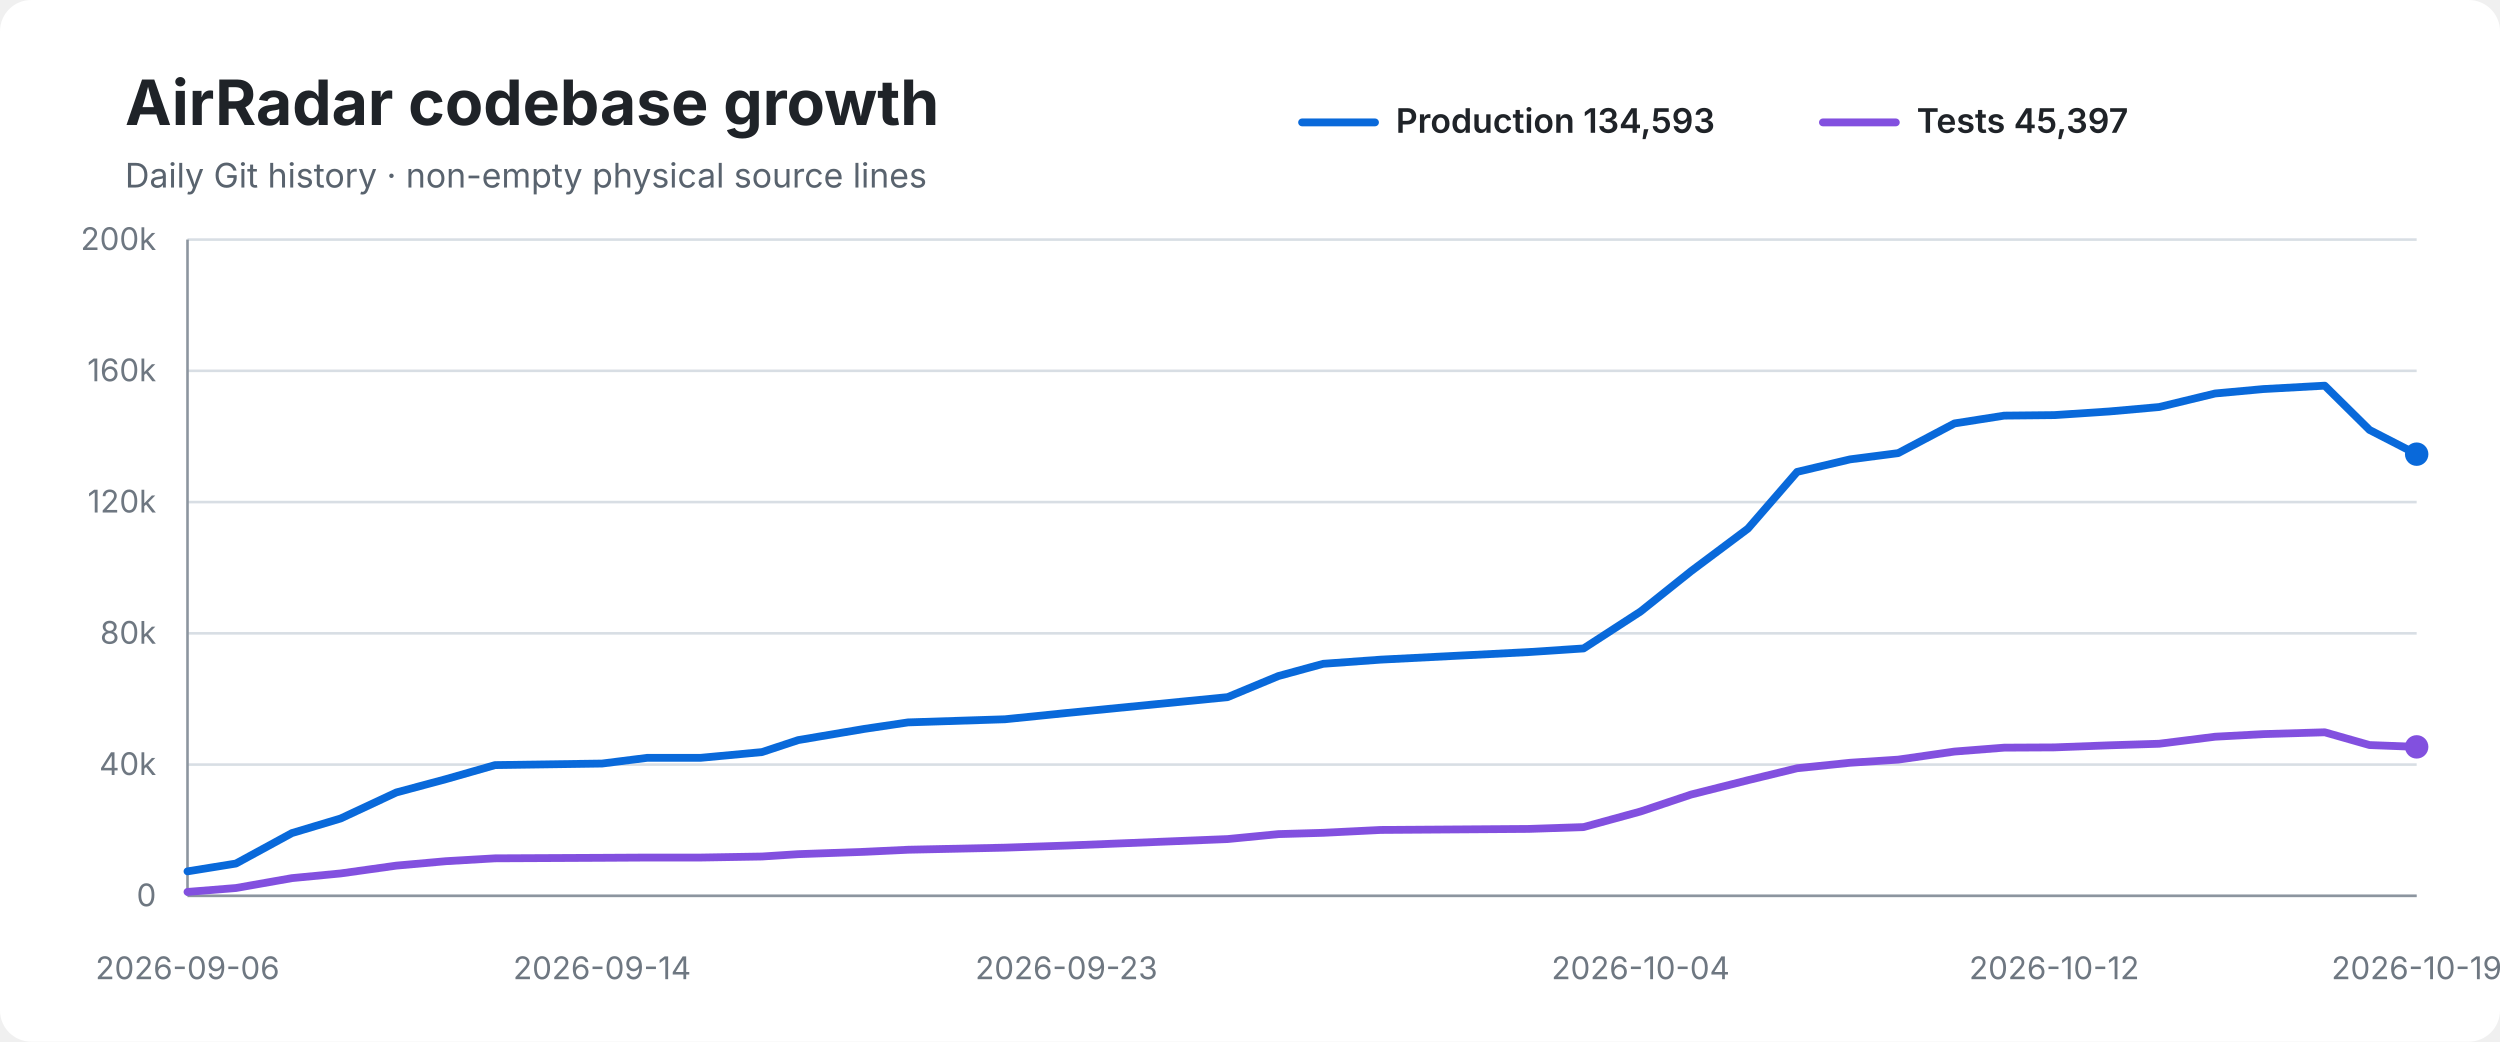
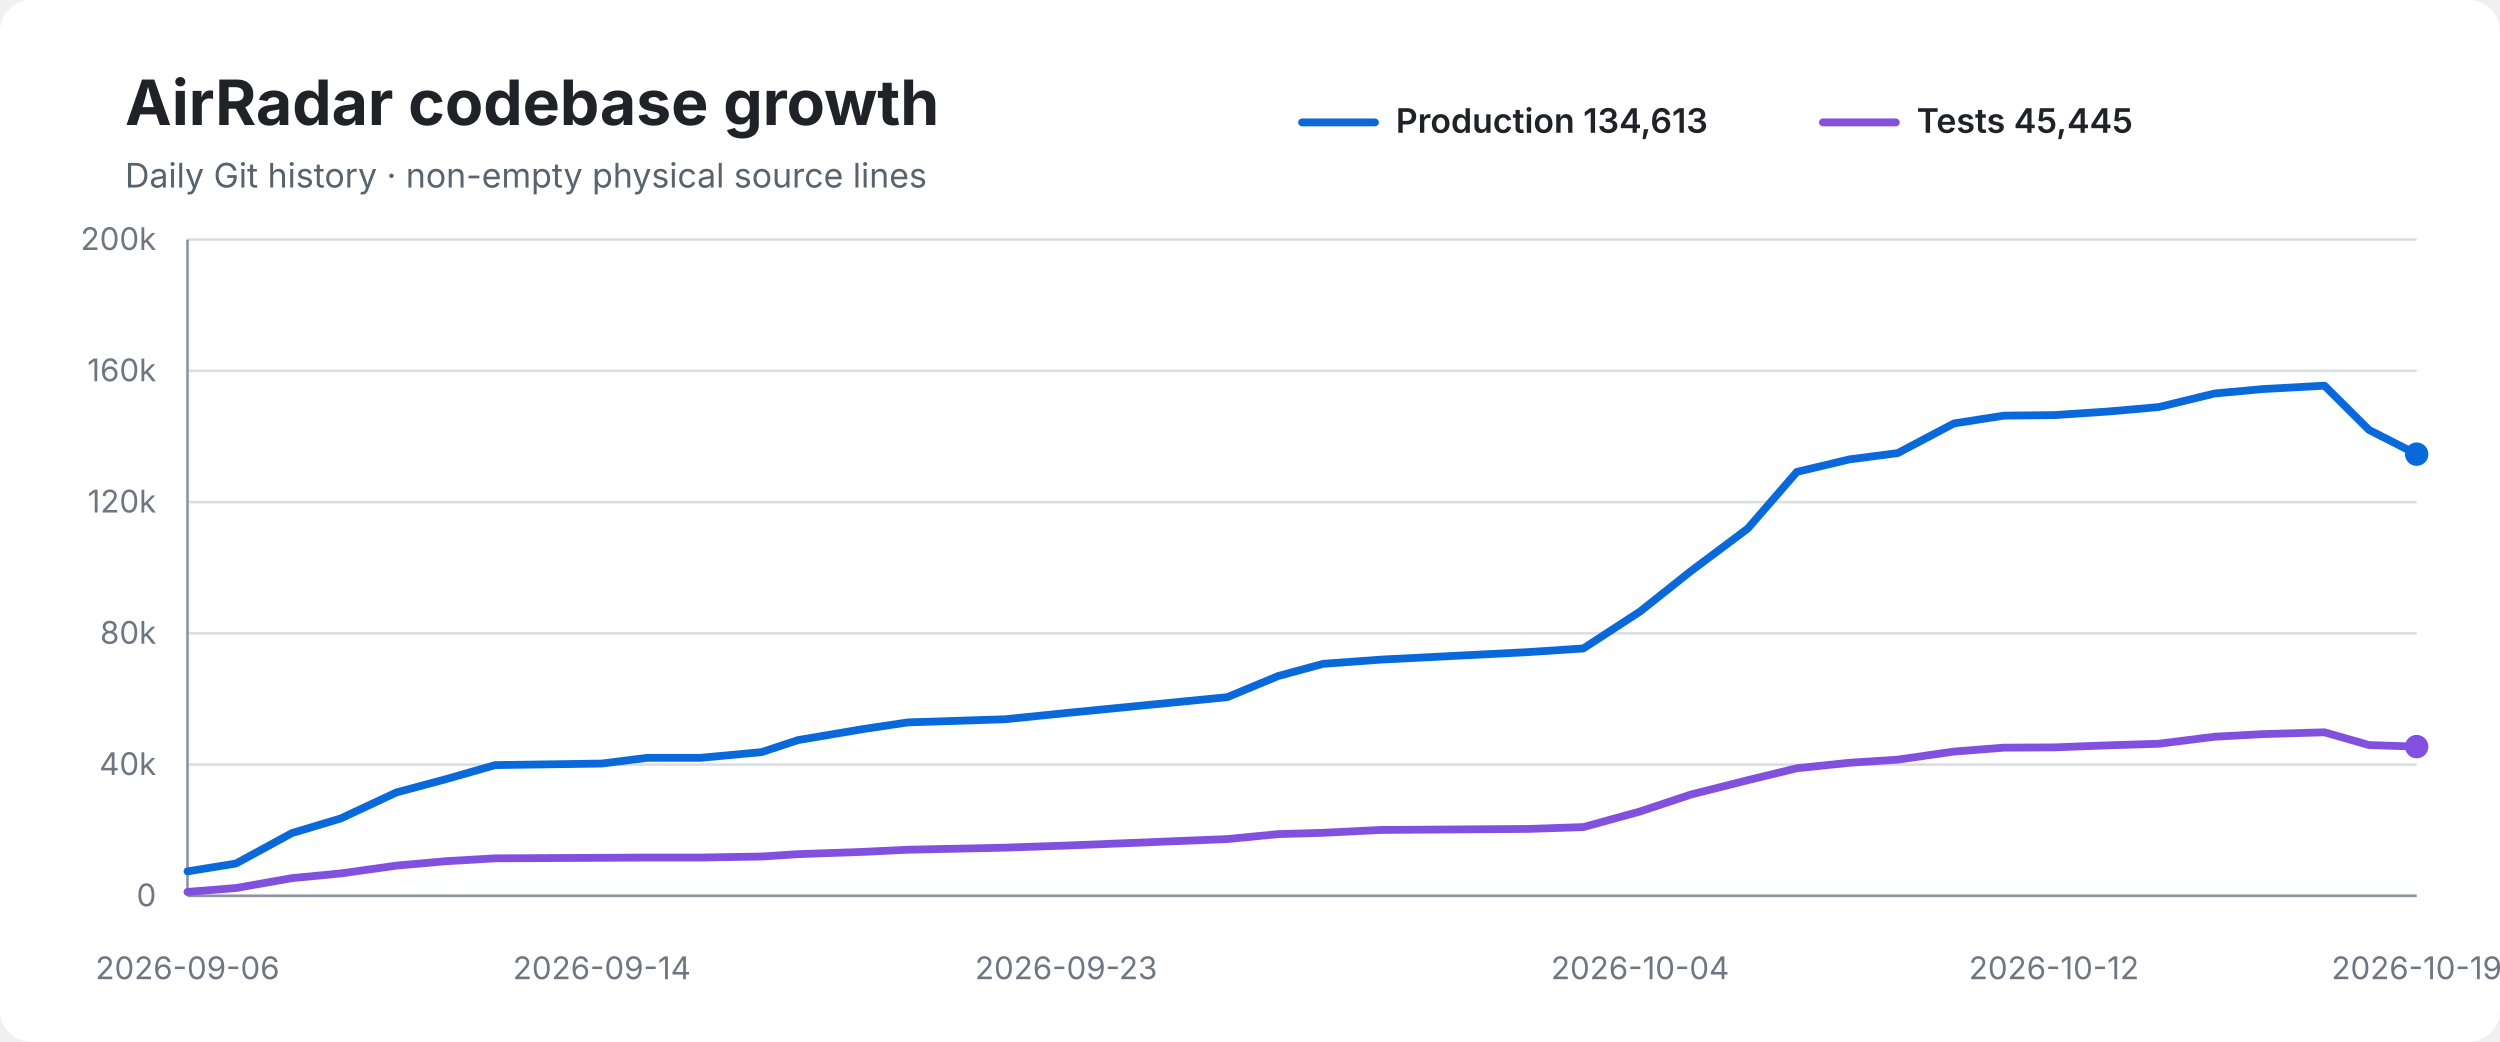
<svg xmlns="http://www.w3.org/2000/svg" width="960" height="400" viewBox="0 0 960 400" role="img" aria-labelledby="title desc">
  <rect width="100%" height="100%" rx="12" fill="#ffffff" />
  <text x="48" y="48" font-family="-apple-system,BlinkMacSystemFont,Segoe UI,sans-serif" font-size="24" font-weight="700" fill="#1f2328">AirRadar codebase growth</text>
  <text x="48" y="72" font-family="-apple-system,BlinkMacSystemFont,Segoe UI,sans-serif" font-size="13" fill="#59636e">Daily Git history · non-empty physical source lines</text>
  <line x1="500" y1="47" x2="528" y2="47" stroke="#0969da" stroke-width="3" stroke-linecap="round" />
-   <text x="536" y="51" font-family="-apple-system,BlinkMacSystemFont,Segoe UI,sans-serif" font-size="13" font-weight="600" fill="#1f2328">Production 134,593</text>
+   <text x="536" y="51" font-family="-apple-system,BlinkMacSystemFont,Segoe UI,sans-serif" font-size="13" font-weight="600" fill="#1f2328">Production 134,613</text>
  <line x1="700" y1="47" x2="728" y2="47" stroke="#8250df" stroke-width="3" stroke-linecap="round" />
-   <text x="736" y="51" font-family="-apple-system,BlinkMacSystemFont,Segoe UI,sans-serif" font-size="13" font-weight="600" fill="#1f2328">Tests 45,397</text>
+   <text x="736" y="51" font-family="-apple-system,BlinkMacSystemFont,Segoe UI,sans-serif" font-size="13" font-weight="600" fill="#1f2328">Tests 45,445</text>
  <line x1="72" y1="92.0" x2="928" y2="92.0" stroke="#d8dee4" stroke-width="1" />
  <text x="60" y="96.0" text-anchor="end" font-family="-apple-system,BlinkMacSystemFont,Segoe UI,sans-serif" font-size="12" fill="#6e7781">200k</text>
  <line x1="72" y1="142.4" x2="928" y2="142.4" stroke="#d8dee4" stroke-width="1" />
  <text x="60" y="146.4" text-anchor="end" font-family="-apple-system,BlinkMacSystemFont,Segoe UI,sans-serif" font-size="12" fill="#6e7781">160k</text>
  <line x1="72" y1="192.8" x2="928" y2="192.8" stroke="#d8dee4" stroke-width="1" />
  <text x="60" y="196.8" text-anchor="end" font-family="-apple-system,BlinkMacSystemFont,Segoe UI,sans-serif" font-size="12" fill="#6e7781">120k</text>
  <line x1="72" y1="243.2" x2="928" y2="243.2" stroke="#d8dee4" stroke-width="1" />
  <text x="60" y="247.2" text-anchor="end" font-family="-apple-system,BlinkMacSystemFont,Segoe UI,sans-serif" font-size="12" fill="#6e7781">80k</text>
  <line x1="72" y1="293.6" x2="928" y2="293.6" stroke="#d8dee4" stroke-width="1" />
  <text x="60" y="297.6" text-anchor="end" font-family="-apple-system,BlinkMacSystemFont,Segoe UI,sans-serif" font-size="12" fill="#6e7781">40k</text>
  <line x1="72" y1="344.0" x2="928" y2="344.0" stroke="#d8dee4" stroke-width="1" />
  <text x="60" y="348.0" text-anchor="end" font-family="-apple-system,BlinkMacSystemFont,Segoe UI,sans-serif" font-size="12" fill="#6e7781">0</text>
  <line x1="72" y1="92" x2="72" y2="344" stroke="#8c959f" stroke-width="1" />
  <line x1="72" y1="344" x2="928" y2="344" stroke="#8c959f" stroke-width="1" />
-   <path d="M 72.0 334.6 L 90.6 331.6 L 112.1 319.9 L 130.8 314.3 L 152.2 304.3 L 171.2 299.2 L 190.1 293.8 L 231.2 293.2 L 248.6 291.0 L 269.1 291.0 L 292.6 288.8 L 306.5 284.2 L 331.9 279.9 L 348.7 277.4 L 385.9 276.2 L 409.5 273.8 L 471.4 267.7 L 490.9 259.6 L 508.1 254.9 L 530.2 253.3 L 587.0 250.4 L 608.1 249.0 L 630.0 234.8 L 649.4 219.3 L 671.2 203.0 L 690.1 181.2 L 710.4 176.4 L 728.9 174.0 L 750.5 162.6 L 769.6 159.6 L 788.8 159.4 L 810.0 158.0 L 829.1 156.3 L 850.6 151.1 L 869.1 149.4 L 892.7 148.1 L 909.9 165.1 L 928.0 174.4" fill="none" stroke="#0969da" stroke-width="3" stroke-linecap="round" stroke-linejoin="round" />
-   <path d="M 72.0 342.5 L 90.6 341.0 L 112.1 337.2 L 130.8 335.4 L 152.2 332.4 L 171.2 330.7 L 190.1 329.6 L 231.2 329.4 L 248.6 329.3 L 269.1 329.3 L 292.6 328.9 L 306.5 328.0 L 331.9 327.1 L 348.7 326.3 L 385.9 325.5 L 409.5 324.7 L 471.4 322.2 L 490.9 320.3 L 508.1 319.8 L 530.2 318.7 L 587.0 318.3 L 608.1 317.6 L 630.0 311.6 L 649.4 305.1 L 671.2 299.6 L 690.1 295.0 L 710.4 292.9 L 728.9 291.7 L 750.5 288.6 L 769.6 287.1 L 788.8 287.0 L 810.0 286.2 L 829.1 285.6 L 850.6 282.9 L 869.1 281.9 L 892.7 281.2 L 909.9 286.1 L 928.0 286.8" fill="none" stroke="#8250df" stroke-width="3" stroke-linecap="round" stroke-linejoin="round" />
+   <path d="M 72.0 334.6 L 90.6 331.6 L 112.1 319.9 L 130.8 314.3 L 152.2 304.3 L 171.2 299.2 L 190.1 293.8 L 231.1 293.2 L 248.6 291.0 L 269.0 291.0 L 292.5 288.8 L 306.4 284.2 L 331.8 279.9 L 348.6 277.4 L 385.9 276.2 L 409.4 273.8 L 471.3 267.7 L 490.8 259.6 L 508.1 254.9 L 530.1 253.3 L 586.9 250.4 L 608.0 249.0 L 629.8 234.8 L 649.3 219.3 L 671.1 203.0 L 690.0 181.2 L 710.2 176.4 L 728.7 174.0 L 750.3 162.6 L 769.5 159.6 L 788.7 159.4 L 809.8 158.0 L 829.0 156.3 L 850.4 151.1 L 868.9 149.4 L 892.6 148.1 L 909.7 165.1 L 928.0 174.4" fill="none" stroke="#0969da" stroke-width="3" stroke-linecap="round" stroke-linejoin="round" />
+   <path d="M 72.0 342.5 L 90.6 341.0 L 112.1 337.2 L 130.8 335.4 L 152.2 332.4 L 171.2 330.7 L 190.1 329.6 L 231.1 329.4 L 248.6 329.3 L 269.0 329.3 L 292.5 328.9 L 306.4 328.0 L 331.8 327.1 L 348.6 326.3 L 385.9 325.5 L 409.4 324.7 L 471.3 322.2 L 490.8 320.3 L 508.1 319.8 L 530.1 318.7 L 586.9 318.3 L 608.0 317.6 L 629.8 311.6 L 649.3 305.1 L 671.1 299.6 L 690.0 295.0 L 710.2 292.9 L 728.7 291.7 L 750.3 288.6 L 769.5 287.1 L 788.7 287.0 L 809.8 286.2 L 829.0 285.6 L 850.4 282.9 L 868.9 281.9 L 892.6 281.2 L 909.7 286.1 L 928.0 286.7" fill="none" stroke="#8250df" stroke-width="3" stroke-linecap="round" stroke-linejoin="round" />
  <circle cx="928.0" cy="174.4" r="4.5" fill="#0969da" />
-   <circle cx="928.0" cy="286.8" r="4.5" fill="#8250df" />
+   <circle cx="928.0" cy="286.7" r="4.5" fill="#8250df" />
  <text x="72.0" y="376" text-anchor="middle" font-family="-apple-system,BlinkMacSystemFont,Segoe UI,sans-serif" font-size="12" fill="#6e7781">2026-09-06</text>
-   <text x="231.2" y="376" text-anchor="middle" font-family="-apple-system,BlinkMacSystemFont,Segoe UI,sans-serif" font-size="12" fill="#6e7781">2026-09-14</text>
-   <text x="409.5" y="376" text-anchor="middle" font-family="-apple-system,BlinkMacSystemFont,Segoe UI,sans-serif" font-size="12" fill="#6e7781">2026-09-23</text>
-   <text x="630.0" y="376" text-anchor="middle" font-family="-apple-system,BlinkMacSystemFont,Segoe UI,sans-serif" font-size="12" fill="#6e7781">2026-10-04</text>
-   <text x="788.8" y="376" text-anchor="middle" font-family="-apple-system,BlinkMacSystemFont,Segoe UI,sans-serif" font-size="12" fill="#6e7781">2026-10-12</text>
+   <text x="231.1" y="376" text-anchor="middle" font-family="-apple-system,BlinkMacSystemFont,Segoe UI,sans-serif" font-size="12" fill="#6e7781">2026-09-14</text>
+   <text x="409.4" y="376" text-anchor="middle" font-family="-apple-system,BlinkMacSystemFont,Segoe UI,sans-serif" font-size="12" fill="#6e7781">2026-09-23</text>
+   <text x="629.8" y="376" text-anchor="middle" font-family="-apple-system,BlinkMacSystemFont,Segoe UI,sans-serif" font-size="12" fill="#6e7781">2026-10-04</text>
+   <text x="788.7" y="376" text-anchor="middle" font-family="-apple-system,BlinkMacSystemFont,Segoe UI,sans-serif" font-size="12" fill="#6e7781">2026-10-12</text>
  <text x="928.0" y="376" text-anchor="middle" font-family="-apple-system,BlinkMacSystemFont,Segoe UI,sans-serif" font-size="12" fill="#6e7781">2026-10-19</text>
</svg>
